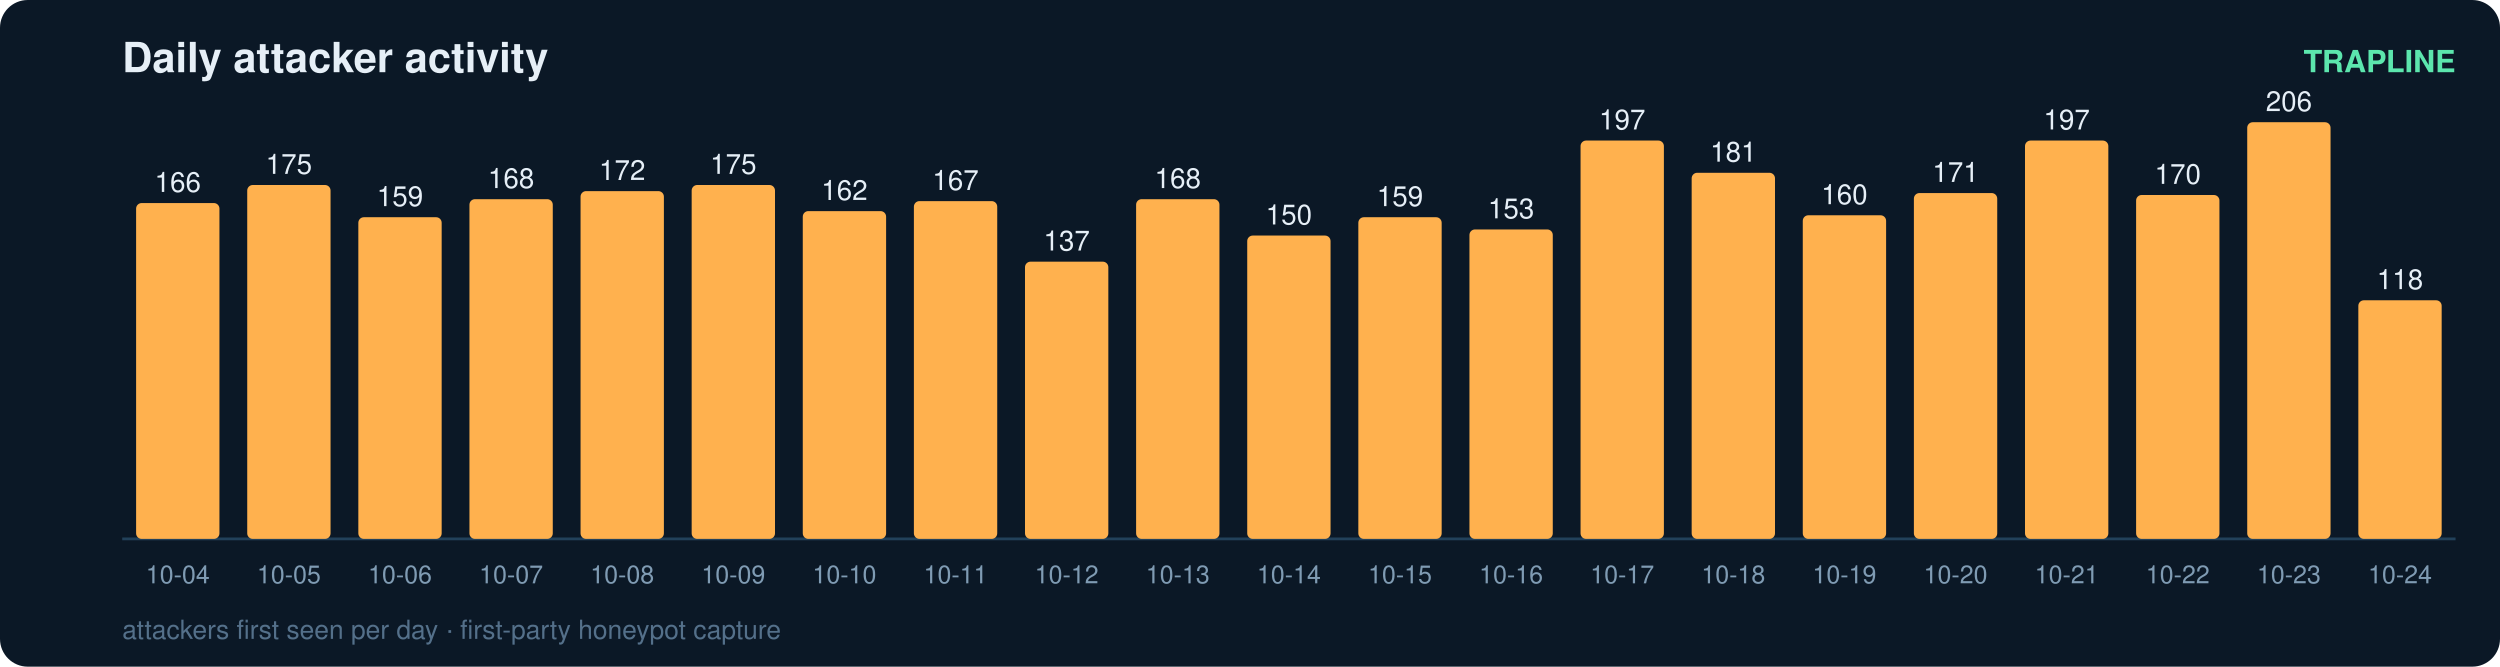
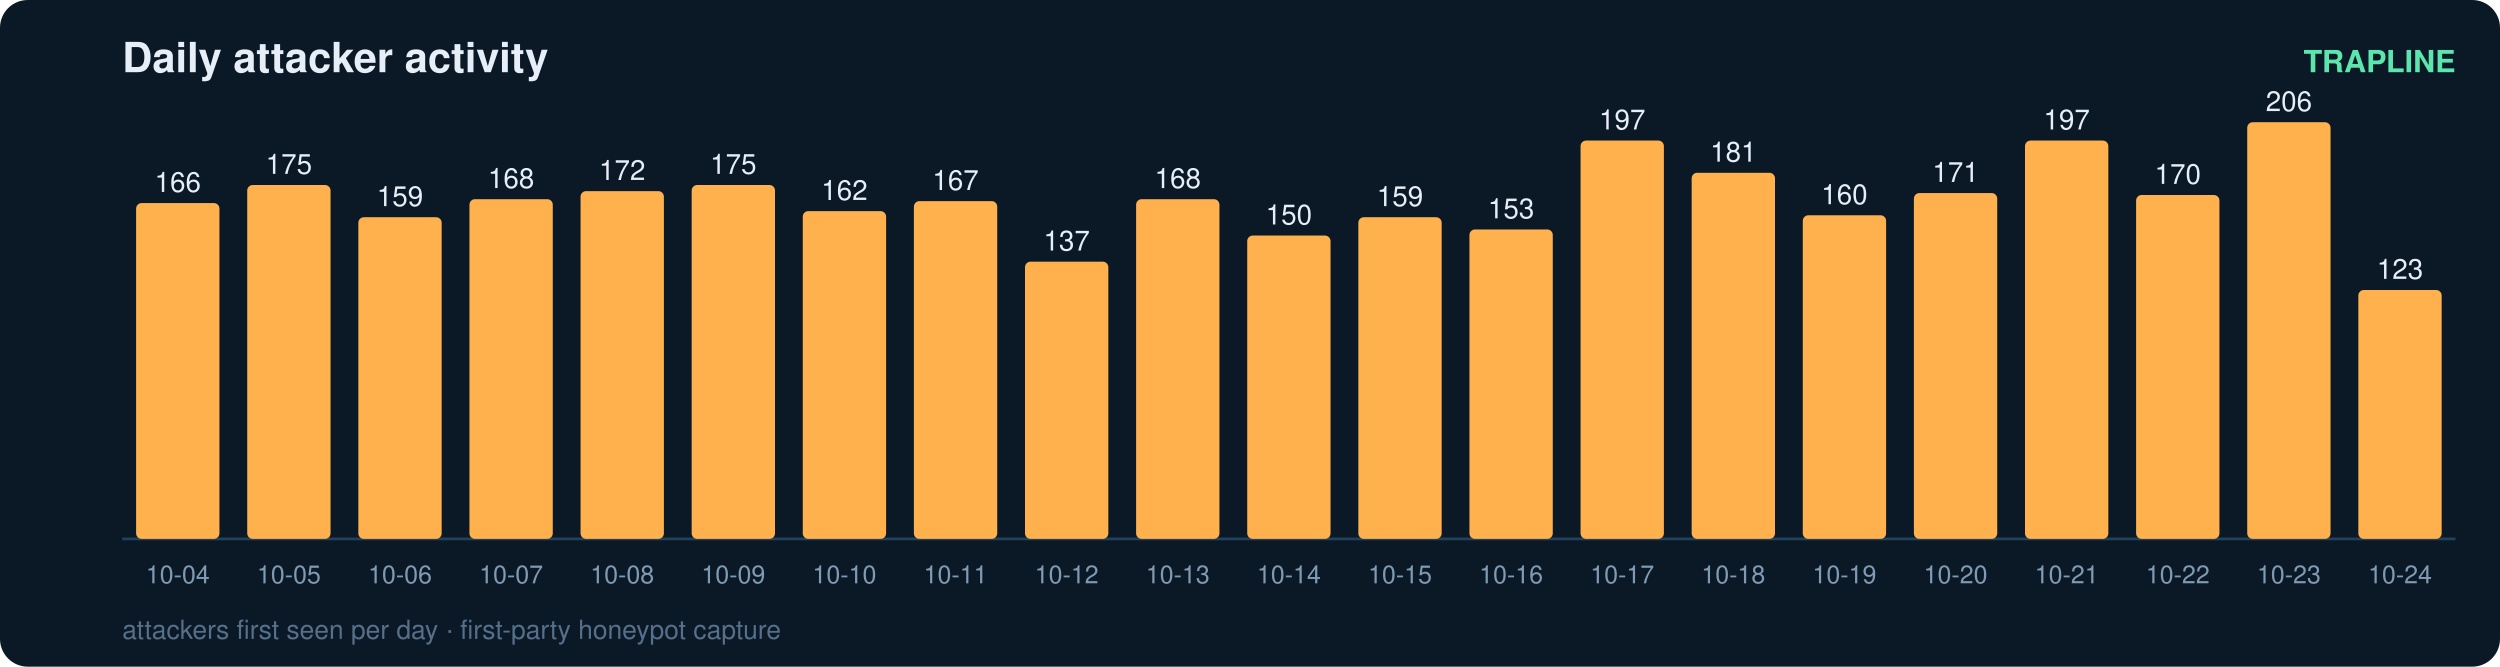
<svg xmlns="http://www.w3.org/2000/svg" width="900" height="240" viewBox="0 0 900 240" font-family="ui-sans-serif,Segoe UI,Helvetica,Arial">
  <rect width="900" height="240" rx="10" fill="#0b1826" />
  <text x="44" y="26" fill="#e6eff7" font-size="15" font-weight="700">Daily attacker activity</text>
  <text x="884" y="26" fill="#5ce6ad" font-size="11" text-anchor="end" font-weight="600">TRAPLINE</text>
  <line x1="44" y1="194" x2="884" y2="194" stroke="#22415a" stroke-width="1" />
  <rect x="49" y="73.1" width="30" height="120.9" rx="2" fill="#ffb14e" />
  <text x="64.0" y="69.1" fill="#e6eff7" font-size="10" text-anchor="middle" font-variant-numeric="tabular-nums">166</text>
  <text x="64.0" y="210.0" fill="#7f9bb3" font-size="9" text-anchor="middle">10-04</text>
  <rect x="89" y="66.6" width="30" height="127.4" rx="2" fill="#ffb14e" />
  <text x="104.0" y="62.6" fill="#e6eff7" font-size="10" text-anchor="middle" font-variant-numeric="tabular-nums">175</text>
  <text x="104.0" y="210.0" fill="#7f9bb3" font-size="9" text-anchor="middle">10-05</text>
  <rect x="129" y="78.2" width="30" height="115.8" rx="2" fill="#ffb14e" />
  <text x="144.0" y="74.2" fill="#e6eff7" font-size="10" text-anchor="middle" font-variant-numeric="tabular-nums">159</text>
  <text x="144.0" y="210.0" fill="#7f9bb3" font-size="9" text-anchor="middle">10-06</text>
  <rect x="169" y="71.7" width="30" height="122.3" rx="2" fill="#ffb14e" />
  <text x="184.0" y="67.7" fill="#e6eff7" font-size="10" text-anchor="middle" font-variant-numeric="tabular-nums">168</text>
  <text x="184.0" y="210.0" fill="#7f9bb3" font-size="9" text-anchor="middle">10-07</text>
  <rect x="209" y="68.8" width="30" height="125.2" rx="2" fill="#ffb14e" />
  <text x="224.0" y="64.8" fill="#e6eff7" font-size="10" text-anchor="middle" font-variant-numeric="tabular-nums">172</text>
  <text x="224.0" y="210.0" fill="#7f9bb3" font-size="9" text-anchor="middle">10-08</text>
  <rect x="249" y="66.6" width="30" height="127.4" rx="2" fill="#ffb14e" />
  <text x="264.0" y="62.6" fill="#e6eff7" font-size="10" text-anchor="middle" font-variant-numeric="tabular-nums">175</text>
  <text x="264.0" y="210.0" fill="#7f9bb3" font-size="9" text-anchor="middle">10-09</text>
  <rect x="289" y="76.0" width="30" height="118.0" rx="2" fill="#ffb14e" />
  <text x="304.0" y="72.0" fill="#e6eff7" font-size="10" text-anchor="middle" font-variant-numeric="tabular-nums">162</text>
  <text x="304.0" y="210.0" fill="#7f9bb3" font-size="9" text-anchor="middle">10-10</text>
  <rect x="329" y="72.4" width="30" height="121.6" rx="2" fill="#ffb14e" />
  <text x="344.0" y="68.4" fill="#e6eff7" font-size="10" text-anchor="middle" font-variant-numeric="tabular-nums">167</text>
  <text x="344.0" y="210.0" fill="#7f9bb3" font-size="9" text-anchor="middle">10-11</text>
  <rect x="369" y="94.2" width="30" height="99.8" rx="2" fill="#ffb14e" />
  <text x="384.0" y="90.2" fill="#e6eff7" font-size="10" text-anchor="middle" font-variant-numeric="tabular-nums">137</text>
  <text x="384.0" y="210.0" fill="#7f9bb3" font-size="9" text-anchor="middle">10-12</text>
  <rect x="409" y="71.7" width="30" height="122.3" rx="2" fill="#ffb14e" />
  <text x="424.0" y="67.7" fill="#e6eff7" font-size="10" text-anchor="middle" font-variant-numeric="tabular-nums">168</text>
  <text x="424.0" y="210.0" fill="#7f9bb3" font-size="9" text-anchor="middle">10-13</text>
  <rect x="449" y="84.8" width="30" height="109.2" rx="2" fill="#ffb14e" />
  <text x="464.0" y="80.8" fill="#e6eff7" font-size="10" text-anchor="middle" font-variant-numeric="tabular-nums">150</text>
  <text x="464.0" y="210.0" fill="#7f9bb3" font-size="9" text-anchor="middle">10-14</text>
  <rect x="489" y="78.2" width="30" height="115.8" rx="2" fill="#ffb14e" />
  <text x="504.0" y="74.2" fill="#e6eff7" font-size="10" text-anchor="middle" font-variant-numeric="tabular-nums">159</text>
  <text x="504.0" y="210.0" fill="#7f9bb3" font-size="9" text-anchor="middle">10-15</text>
  <rect x="529" y="82.6" width="30" height="111.4" rx="2" fill="#ffb14e" />
  <text x="544.0" y="78.6" fill="#e6eff7" font-size="10" text-anchor="middle" font-variant-numeric="tabular-nums">153</text>
  <text x="544.0" y="210.0" fill="#7f9bb3" font-size="9" text-anchor="middle">10-16</text>
  <rect x="569" y="50.6" width="30" height="143.4" rx="2" fill="#ffb14e" />
  <text x="584.0" y="46.6" fill="#e6eff7" font-size="10" text-anchor="middle" font-variant-numeric="tabular-nums">197</text>
  <text x="584.0" y="210.0" fill="#7f9bb3" font-size="9" text-anchor="middle">10-17</text>
  <rect x="609" y="62.2" width="30" height="131.8" rx="2" fill="#ffb14e" />
  <text x="624.0" y="58.2" fill="#e6eff7" font-size="10" text-anchor="middle" font-variant-numeric="tabular-nums">181</text>
  <text x="624.0" y="210.0" fill="#7f9bb3" font-size="9" text-anchor="middle">10-18</text>
  <rect x="649" y="77.5" width="30" height="116.5" rx="2" fill="#ffb14e" />
  <text x="664.0" y="73.5" fill="#e6eff7" font-size="10" text-anchor="middle" font-variant-numeric="tabular-nums">160</text>
  <text x="664.0" y="210.0" fill="#7f9bb3" font-size="9" text-anchor="middle">10-19</text>
  <rect x="689" y="69.5" width="30" height="124.5" rx="2" fill="#ffb14e" />
  <text x="704.0" y="65.5" fill="#e6eff7" font-size="10" text-anchor="middle" font-variant-numeric="tabular-nums">171</text>
  <text x="704.0" y="210.0" fill="#7f9bb3" font-size="9" text-anchor="middle">10-20</text>
  <rect x="729" y="50.6" width="30" height="143.4" rx="2" fill="#ffb14e" />
  <text x="744.0" y="46.6" fill="#e6eff7" font-size="10" text-anchor="middle" font-variant-numeric="tabular-nums">197</text>
  <text x="744.0" y="210.0" fill="#7f9bb3" font-size="9" text-anchor="middle">10-21</text>
  <rect x="769" y="70.2" width="30" height="123.8" rx="2" fill="#ffb14e" />
  <text x="784.0" y="66.2" fill="#e6eff7" font-size="10" text-anchor="middle" font-variant-numeric="tabular-nums">170</text>
  <text x="784.0" y="210.0" fill="#7f9bb3" font-size="9" text-anchor="middle">10-22</text>
  <rect x="809" y="44.0" width="30" height="150.0" rx="2" fill="#ffb14e" />
  <text x="824.0" y="40.0" fill="#e6eff7" font-size="10" text-anchor="middle" font-variant-numeric="tabular-nums">206</text>
  <text x="824.0" y="210.0" fill="#7f9bb3" font-size="9" text-anchor="middle">10-23</text>
-   <rect x="849" y="108.1" width="30" height="85.9" rx="2" fill="#ffb14e" />
-   <text x="864.0" y="104.1" fill="#e6eff7" font-size="10" text-anchor="middle" font-variant-numeric="tabular-nums">118</text>
+   <rect x="849" y="104.4" width="30" height="89.6" rx="2" fill="#ffb14e" />
+   <text x="864.0" y="100.4" fill="#e6eff7" font-size="10" text-anchor="middle" font-variant-numeric="tabular-nums">123</text>
  <text x="864.0" y="210.0" fill="#7f9bb3" font-size="9" text-anchor="middle">10-24</text>
  <text x="44" y="230" fill="#54708a" font-size="9.5">attackers first seen per day · first-party honeypot capture</text>
</svg>
